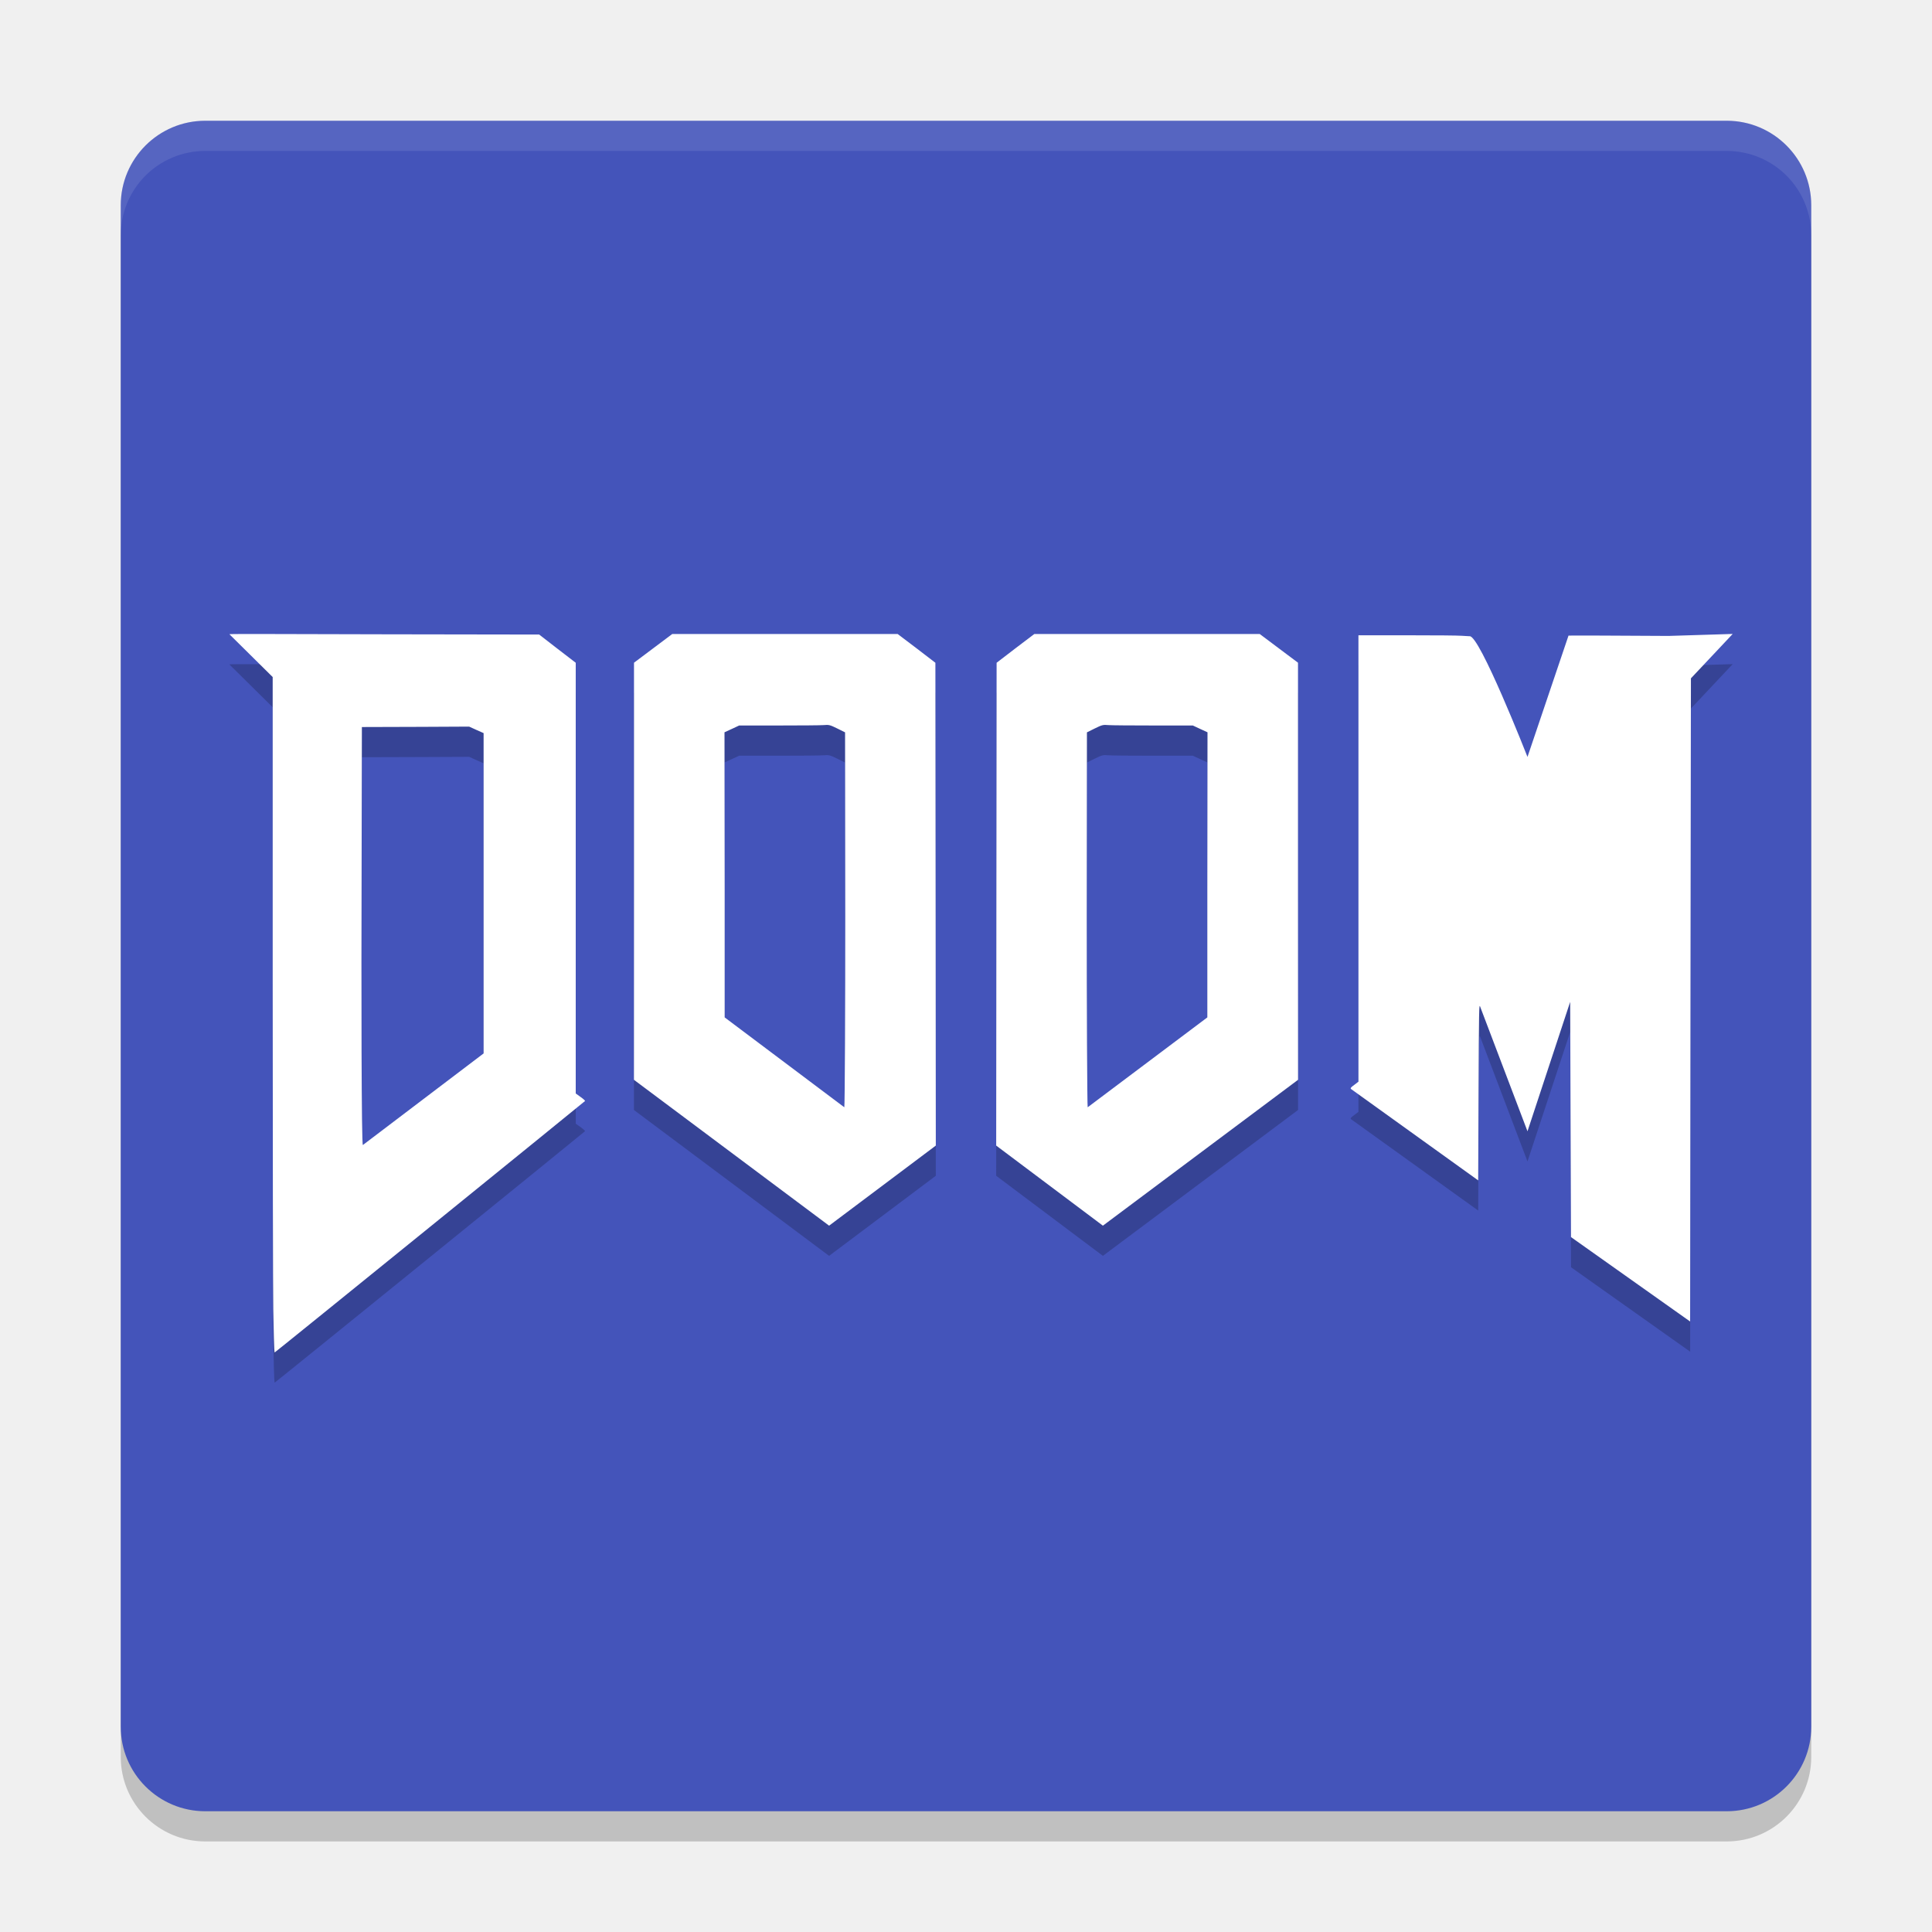
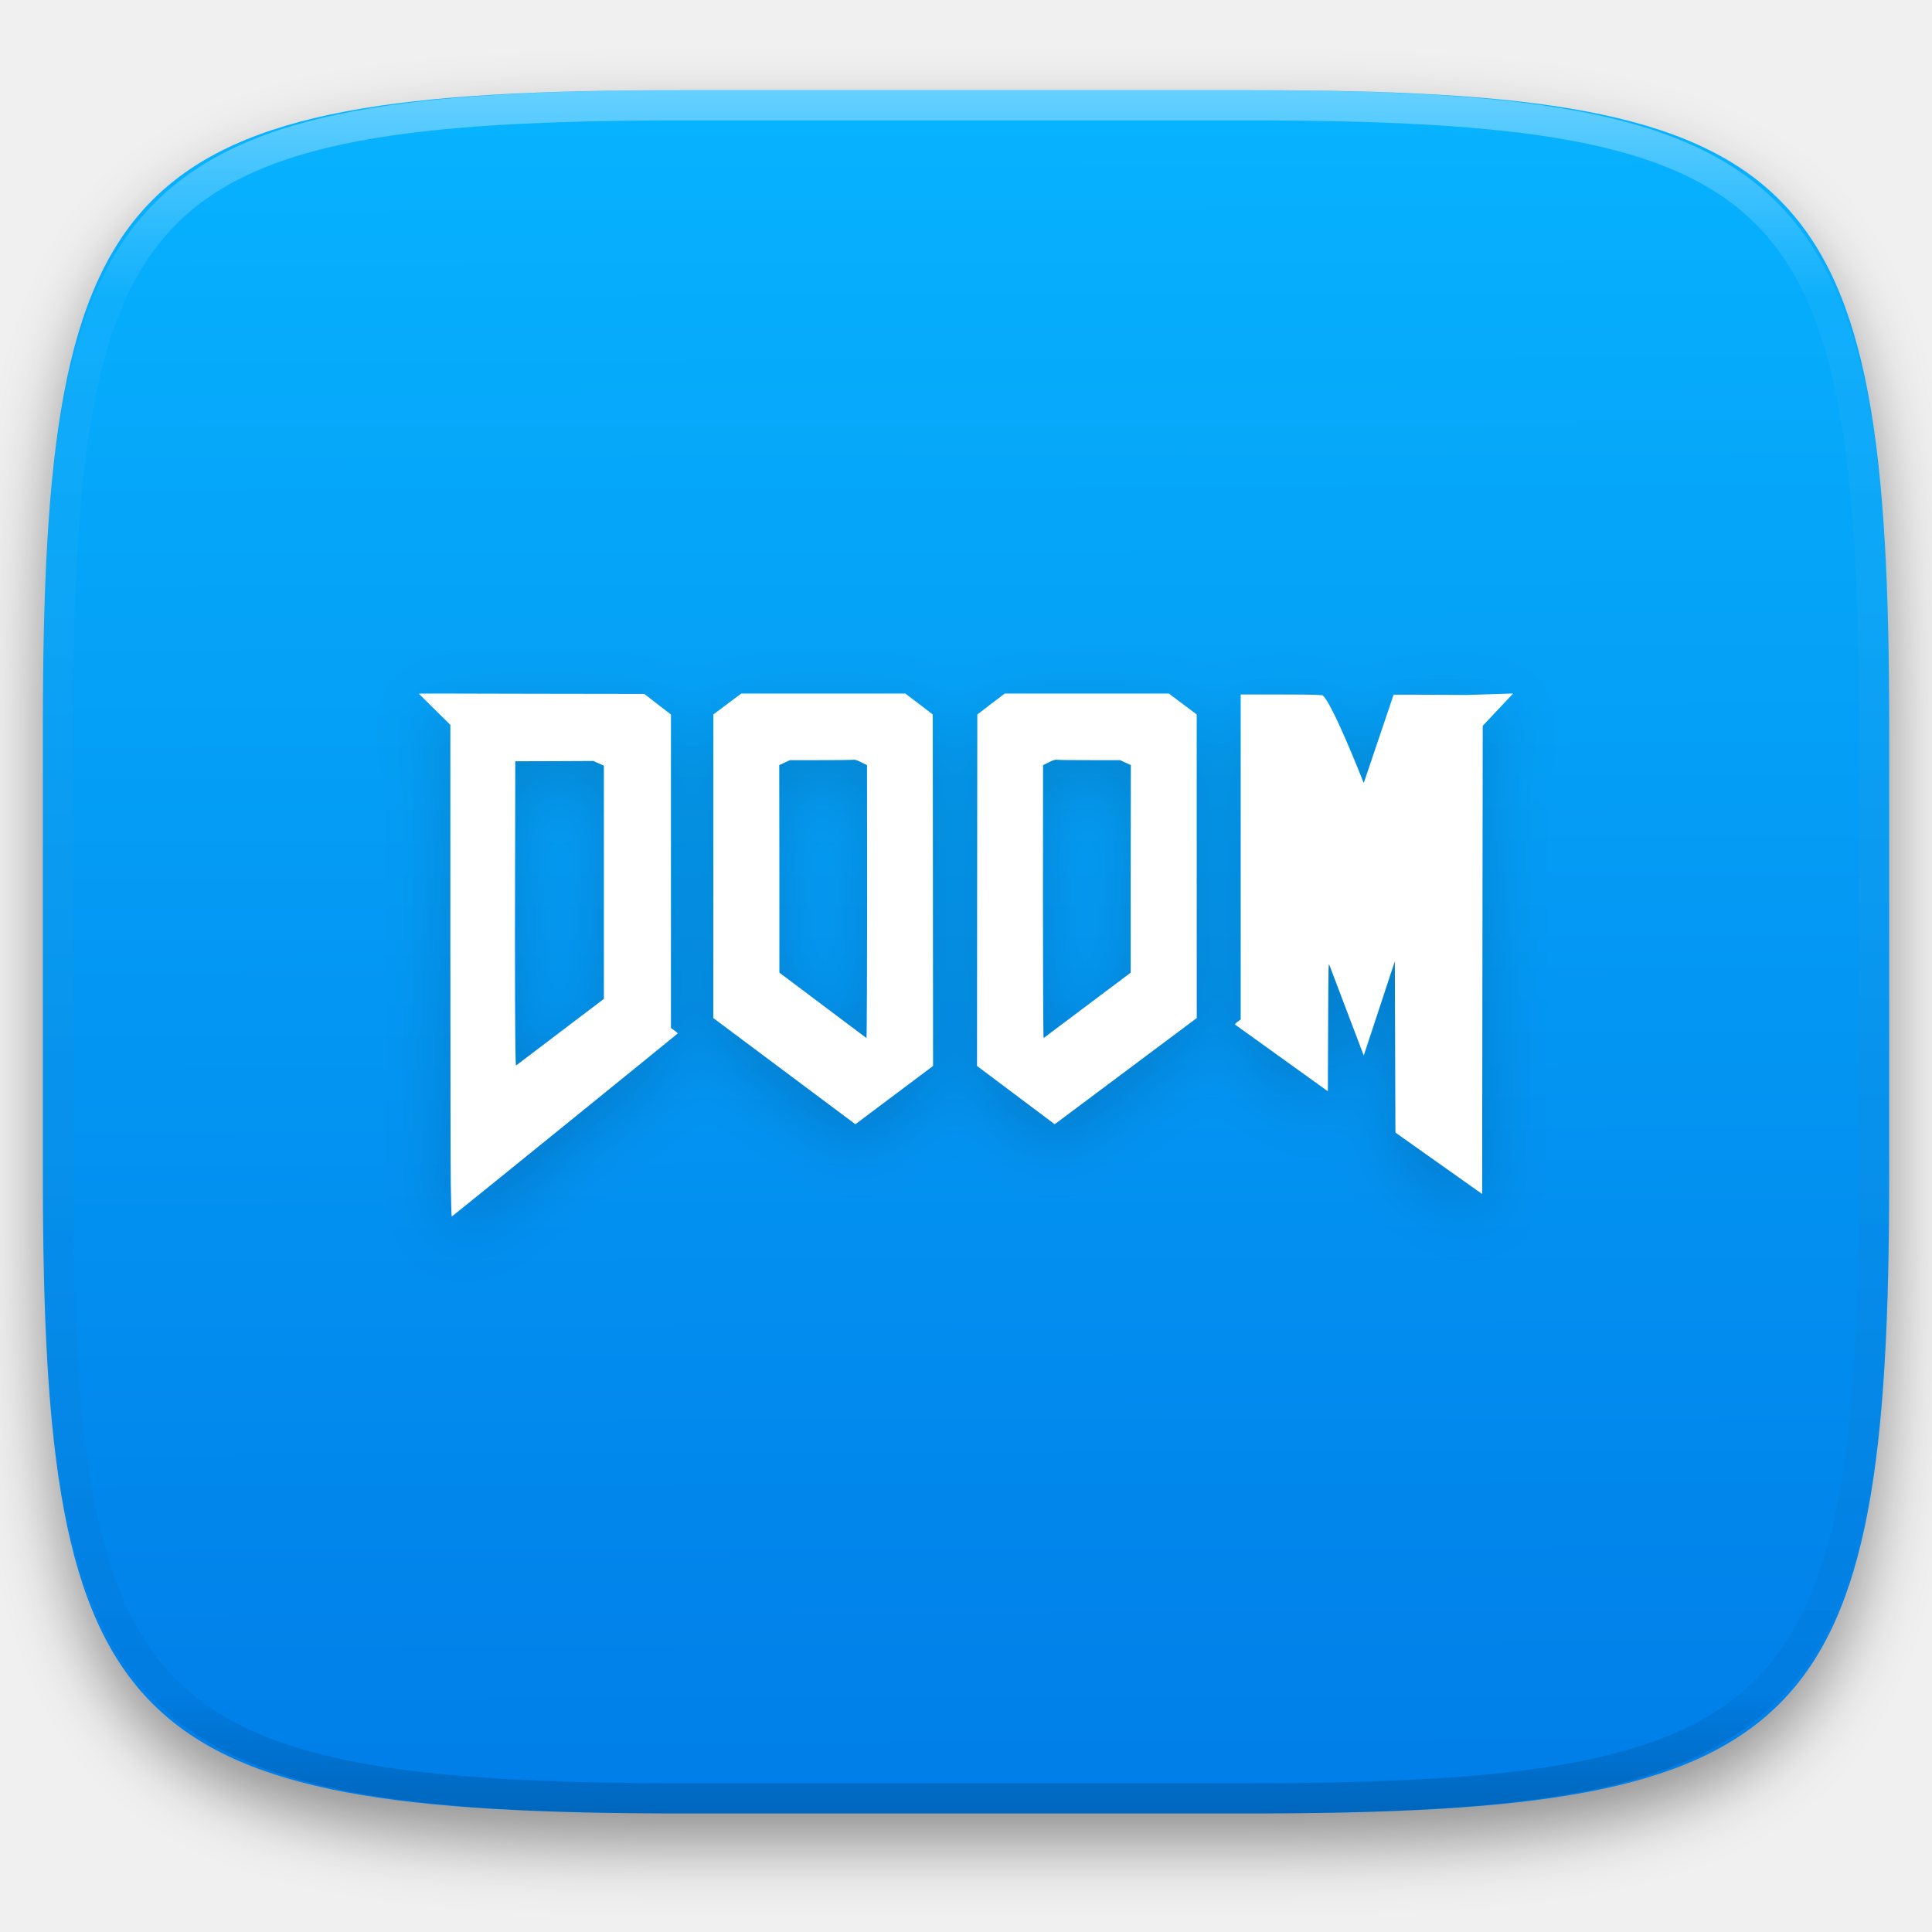
- <svg xmlns="http://www.w3.org/2000/svg" width="64" height="64" version="1">
-   <rect style="opacity:0.2" width="56" height="56" x="-61" y="-60" rx="2.8" ry="2.8" transform="matrix(0,-1,-1,0,0,0)" />
-   <rect width="56" height="56" x="-60" y="-60" rx="2.8" ry="2.8" transform="matrix(0,-1,-1,0,0,0)" style="fill:#4454ba" />
-   <path d="m 57.398,22 -2.123,0.066 c -1.554,-0.011 -3.3,-0.017 -3.316,-0.012 l -1.359,4.02 c 0,0 -1.599,-4.076 -1.922,-3.998 l -0.258,-0.016 c -0.141,-0.009 -0.809,-0.016 -1.73,-0.016 H 45 v 7.182 7.605 l -0.135,0.104 c -0.118,0.085 -0.139,0.112 -0.111,0.139 l 4.213,3.027 0.012,-2.945 c 0.012,-2.708 0.017,-2.929 0.055,-2.807 l 1.566,4.125 1.414,-4.287 0.014,3.896 0.014,3.896 3.947,2.797 L 56,33.916 56.014,23.471 Z m -35.129,0.002 -0.633,0.475 -0.635,0.477 v 6.906 L 21,36.77 27.465,41.602 31,38.949 l -0.006,-7.996 -0.008,-7.998 -0.623,-0.479 -0.627,-0.475 h -3.732 z m 11.994,0 -0.627,0.475 -0.623,0.479 -0.008,7.998 L 33,38.949 36.535,41.602 43,36.77 l -0.002,-6.91 v -6.906 l -0.635,-0.477 -0.633,-0.475 h -3.734 z m -26.664,0.008 1.434,1.418 v 10.049 c 0,5.528 0.01,10.431 0.02,10.896 v 0.004 c 0.012,0.599 0.026,1.436 0.047,1.424 0.069,-0.041 10.267,-8.308 10.279,-8.328 0.008,-0.012 -0.059,-0.073 -0.146,-0.135 l -0.16,-0.115 v -7.133 -7.135 l -0.605,-0.465 -0.605,-0.471 -5.064,-0.008 c -3.308,-0.005 -5.214,-0.017 -5.197,-0.002 z M 27.281,25.02 c 0.175,-0.015 0.206,-0.01 0.453,0.111 L 27.994,25.26 28,31.371 c 0.001,2.777 -0.014,6.31 -0.031,6.309 L 24.006,34.703 V 30.441 L 24,25.258 l 0.246,-0.113 0.24,-0.111 h 1.305 c 0.717,0 1.388,-0.005 1.49,-0.014 z m 9.438,0 c 0.103,0.009 0.773,0.014 1.49,0.014 h 1.305 L 39.754,25.145 40,25.258 l -0.006,5.184 v 4.262 L 36.031,37.68 C 36.014,37.681 35.999,34.148 36,31.371 l 0.006,-6.111 0.26,-0.129 c 0.247,-0.122 0.278,-0.126 0.453,-0.111 z m -21.178,0.051 0.242,0.109 0.236,0.105 v 3.611 7 l -3.998,3.033 c -0.049,0.017 -0.054,-5.147 -0.043,-9.236 l 0.01,-4.609 1.963,-0.006 z" style="opacity:0.2" />
-   <path style="fill:#ffffff" d="M 57.398 21 L 55.275 21.066 C 53.721 21.056 51.975 21.049 51.959 21.055 L 50.6 25.074 C 50.6 25.074 49.001 20.999 48.678 21.076 L 48.42 21.061 C 48.279 21.051 47.611 21.045 46.689 21.045 L 45 21.045 L 45 28.227 L 45 35.832 L 44.865 35.936 C 44.748 36.02 44.727 36.048 44.754 36.074 L 48.967 39.102 L 48.979 36.156 C 48.991 33.448 48.995 33.227 49.033 33.35 L 50.6 37.475 L 52.014 33.188 L 52.027 37.084 L 52.041 40.98 L 55.988 43.777 L 56 32.916 L 56.014 22.471 L 57.398 21 z M 22.27 21.002 L 21.637 21.477 L 21.002 21.953 L 21.002 28.859 L 21 35.77 L 27.465 40.602 L 31 37.949 L 30.994 29.953 L 30.986 21.955 L 30.363 21.477 L 29.736 21.002 L 26.004 21.002 L 22.27 21.002 z M 34.264 21.002 L 33.637 21.477 L 33.014 21.955 L 33.006 29.953 L 33 37.949 L 36.535 40.602 L 43 35.77 L 42.998 28.859 L 42.998 21.953 L 42.363 21.477 L 41.73 21.002 L 37.996 21.002 L 34.264 21.002 z M 7.6 21.01 L 9.033 22.428 L 9.033 32.477 C 9.033 38.004 9.043 42.908 9.053 43.373 L 9.053 43.377 C 9.065 43.975 9.079 44.813 9.1 44.801 C 9.169 44.76 19.366 36.493 19.379 36.473 C 19.387 36.46 19.32 36.4 19.232 36.338 L 19.072 36.223 L 19.072 29.09 L 19.072 21.955 L 18.467 21.49 L 17.861 21.02 L 12.797 21.012 C 9.489 21.006 7.583 20.994 7.6 21.01 z M 27.281 24.02 C 27.456 24.005 27.487 24.009 27.734 24.131 L 27.994 24.26 L 28 30.371 C 28.001 33.148 27.986 36.681 27.969 36.68 L 24.006 33.703 L 24.006 29.441 L 24 24.258 L 24.246 24.145 L 24.486 24.033 L 25.791 24.033 C 26.508 24.033 27.179 24.028 27.281 24.02 z M 36.719 24.02 C 36.821 24.028 37.492 24.033 38.209 24.033 L 39.514 24.033 L 39.754 24.145 L 40 24.258 L 39.994 29.441 L 39.994 33.703 L 36.031 36.68 C 36.014 36.681 35.999 33.148 36 30.371 L 36.006 24.26 L 36.266 24.131 C 36.513 24.009 36.544 24.005 36.719 24.02 z M 15.541 24.07 L 15.783 24.18 L 16.02 24.285 L 16.02 27.896 L 16.02 34.896 L 12.021 37.93 C 11.972 37.947 11.968 32.782 11.979 28.693 L 11.988 24.084 L 13.951 24.078 L 15.541 24.07 z" />
-   <path style="fill:#ffffff;opacity:0.1" d="M 6.801 4 C 5.25 4 4 5.25 4 6.801 L 4 7.801 C 4 6.25 5.25 5 6.801 5 L 57.199 5 C 58.75 5 60 6.25 60 7.801 L 60 6.801 C 60 5.25 58.75 4 57.199 4 L 6.801 4 z" />
+ <svg xmlns="http://www.w3.org/2000/svg" style="isolation:isolate" viewBox="0 0 256 256" width="256" height="256">
+   <defs>
+     <clipPath id="_clipPath_BNAMmw5rxj66CpY9d4UDFMY1TJT4E2PN">
+       <rect width="256" height="256" />
+     </clipPath>
+   </defs>
+   <g clip-path="url(#_clipPath_BNAMmw5rxj66CpY9d4UDFMY1TJT4E2PN)">
+     <defs>
+       <filter id="dslGVJ317EiEfAOGGfOTTtXsnwO1Bx4e" x="-200%" y="-200%" width="400%" height="400%" filterUnits="objectBoundingBox" color-interpolation-filters="sRGB">
+         <feGaussianBlur in="SourceGraphic" stdDeviation="4.294" />
+         <feOffset dx="0" dy="4" result="pf_100_offsetBlur" />
+         <feFlood flood-color="#000000" flood-opacity="0.4" />
+         <feComposite in2="pf_100_offsetBlur" operator="in" result="pf_100_dropShadow" />
+         <feBlend in="SourceGraphic" in2="pf_100_dropShadow" mode="normal" />
+       </filter>
+     </defs>
+     <g filter="url(#dslGVJ317EiEfAOGGfOTTtXsnwO1Bx4e)">
+       <linearGradient id="_lgradient_61" x1="0.187" y1="0.005" x2="0.19" y2="0.999" gradientTransform="matrix(244.6483,0,0,228.3384,5.68,11.95)" gradientUnits="userSpaceOnUse">
+         <stop offset="0%" stop-opacity="1" style="stop-color:rgb(7,179,255)" />
+         <stop offset="100%" stop-opacity="1" style="stop-color:rgb(0,125,232)" />
+       </linearGradient>
+       <path d=" M 165.689 11.95 C 239.745 11.95 250.328 22.507 250.328 96.494 L 250.328 155.745 C 250.328 229.731 239.745 240.288 165.689 240.288 L 90.319 240.288 C 16.264 240.288 5.68 229.731 5.68 155.745 L 5.68 96.494 C 5.68 22.507 16.264 11.95 90.319 11.95 L 165.689 11.95 Z " id="shape" fill="url(#_lgradient_61)" />
+     </g>
+     <g opacity="0.4">
+       <linearGradient id="_lgradient_62" x1="0.517" y1="0" x2="0.517" y2="1" gradientTransform="matrix(244.65,0,0,228.34,5.68,11.95)" gradientUnits="userSpaceOnUse">
+         <stop offset="0%" stop-opacity="1" style="stop-color:rgb(255,255,255)" />
+         <stop offset="12.5%" stop-opacity="0.098" style="stop-color:rgb(255,255,255)" />
+         <stop offset="92.5%" stop-opacity="0.098" style="stop-color:rgb(0,0,0)" />
+         <stop offset="100%" stop-opacity="0.498" style="stop-color:rgb(0,0,0)" />
+       </linearGradient>
+       <path d=" M 165.068 11.951 C 169.396 11.941 173.724 11.991 178.052 12.089 C 181.927 12.167 185.803 12.315 189.678 12.541 C 193.131 12.737 196.583 13.022 200.026 13.395 C 203.085 13.73 206.144 14.181 209.174 14.741 C 211.889 15.243 214.574 15.881 217.22 16.657 C 219.62 17.355 221.971 18.219 224.243 19.241 C 226.358 20.184 228.384 21.304 230.302 22.591 C 232.142 23.829 233.863 25.244 235.437 26.806 C 237.001 28.378 238.417 30.088 239.656 31.925 C 240.945 33.841 242.066 35.865 243.02 37.967 C 244.043 40.247 244.909 42.585 245.617 44.972 C 246.394 47.615 247.034 50.297 247.535 53.009 C 248.096 56.035 248.548 59.081 248.883 62.136 C 249.257 65.575 249.542 69.014 249.739 72.462 C 249.965 76.323 250.112 80.194 250.201 84.055 C 250.289 88.378 250.339 92.701 250.329 97.014 L 250.329 155.226 C 250.339 159.549 250.289 163.862 250.201 168.185 C 250.112 172.056 249.965 175.917 249.739 179.778 C 249.542 183.226 249.257 186.675 248.883 190.104 C 248.548 193.159 248.096 196.215 247.535 199.241 C 247.034 201.943 246.394 204.625 245.617 207.268 C 244.909 209.655 244.043 212.003 243.02 214.273 C 242.066 216.385 240.945 218.399 239.656 220.315 C 238.417 222.152 237.001 223.872 235.437 225.434 C 233.863 226.996 232.142 228.411 230.302 229.649 C 228.384 230.936 226.358 232.056 224.243 232.999 C 221.971 234.021 219.62 234.885 217.22 235.593 C 214.574 236.369 211.889 237.007 209.174 237.499 C 206.144 238.068 203.085 238.51 200.026 238.845 C 196.583 239.218 193.131 239.503 189.678 239.699 C 185.803 239.925 181.927 240.073 178.052 240.161 C 173.724 240.249 169.396 240.299 165.068 240.289 L 90.942 240.289 C 86.614 240.299 82.286 240.249 77.958 240.161 C 74.083 240.073 70.207 239.925 66.332 239.699 C 62.879 239.503 59.427 239.218 55.984 238.845 C 52.925 238.51 49.866 238.068 46.836 237.499 C 44.121 237.007 41.436 236.369 38.79 235.593 C 36.39 234.885 34.039 234.021 31.767 232.999 C 29.652 232.056 27.626 230.936 25.708 229.649 C 23.868 228.411 22.147 226.996 20.573 225.434 C 19.009 223.872 17.593 222.152 16.354 220.315 C 15.065 218.399 13.944 216.385 12.99 214.273 C 11.967 212.003 11.101 209.655 10.393 207.268 C 9.616 204.625 8.976 201.943 8.475 199.241 C 7.914 196.215 7.462 193.159 7.127 190.104 C 6.753 186.675 6.468 183.226 6.271 179.778 C 6.045 175.917 5.898 172.056 5.809 168.185 C 5.721 163.862 5.671 159.549 5.681 155.226 L 5.681 97.014 C 5.671 92.701 5.721 88.378 5.809 84.055 C 5.898 80.194 6.045 76.323 6.271 72.462 C 6.468 69.014 6.753 65.575 7.127 62.136 C 7.462 59.081 7.914 56.035 8.475 53.009 C 8.976 50.297 9.616 47.615 10.393 44.972 C 11.101 42.585 11.967 40.247 12.99 37.967 C 13.944 35.865 15.065 33.841 16.354 31.925 C 17.593 30.088 19.009 28.378 20.573 26.806 C 22.147 25.244 23.868 23.829 25.708 22.591 C 27.626 21.304 29.652 20.184 31.767 19.241 C 34.039 18.219 36.39 17.355 38.79 16.657 C 41.436 15.881 44.121 15.243 46.836 14.741 C 49.866 14.181 52.925 13.73 55.984 13.395 C 59.427 13.022 62.879 12.737 66.332 12.541 C 70.207 12.315 74.083 12.167 77.958 12.089 C 82.286 11.991 86.614 11.941 90.942 11.951 L 165.068 11.951 Z  M 165.078 15.96 C 169.376 15.95 173.675 15.999 177.973 16.087 C 181.8 16.176 185.626 16.323 189.452 16.539 C 192.836 16.736 196.219 17.011 199.583 17.384 C 202.554 17.699 205.515 18.131 208.446 18.681 C 211.023 19.153 213.58 19.762 216.099 20.499 C 218.322 21.147 220.495 21.953 222.6 22.896 C 224.509 23.751 226.338 24.763 228.069 25.922 C 229.692 27.013 231.207 28.26 232.594 29.646 C 233.981 31.031 235.23 32.544 236.332 34.165 C 237.492 35.894 238.506 37.712 239.361 39.608 C 240.306 41.72 241.112 43.892 241.761 46.102 C 242.509 48.617 243.109 51.162 243.591 53.736 C 244.132 56.664 244.565 59.611 244.889 62.578 C 245.263 65.938 245.539 69.308 245.735 72.688 C 245.952 76.51 246.109 80.322 246.188 84.144 C 246.276 88.437 246.325 92.721 246.325 97.014 C 246.325 97.014 246.325 97.014 246.325 97.014 L 246.325 155.226 C 246.325 155.226 246.325 155.226 246.325 155.226 C 246.325 159.519 246.276 163.803 246.188 168.096 C 246.109 171.918 245.952 175.74 245.735 179.552 C 245.539 182.932 245.263 186.302 244.889 189.672 C 244.565 192.629 244.132 195.576 243.591 198.504 C 243.109 201.078 242.509 203.623 241.761 206.138 C 241.112 208.358 240.306 210.52 239.361 212.632 C 238.506 214.528 237.492 216.356 236.332 218.075 C 235.23 219.706 233.981 221.219 232.594 222.604 C 231.207 223.98 229.692 225.227 228.069 226.318 C 226.338 227.477 224.509 228.489 222.6 229.344 C 220.495 230.297 218.322 231.093 216.099 231.741 C 213.58 232.478 211.023 233.087 208.446 233.559 C 205.515 234.109 202.554 234.541 199.583 234.865 C 196.219 235.229 192.836 235.514 189.452 235.701 C 185.626 235.917 181.8 236.074 177.973 236.153 C 173.675 236.251 169.376 236.29 165.078 236.29 C 165.078 236.29 165.078 236.29 165.068 236.29 L 90.942 236.29 C 90.932 236.29 90.932 236.29 90.932 236.29 C 86.634 236.29 82.335 236.251 78.037 236.153 C 74.21 236.074 70.384 235.917 66.558 235.701 C 63.174 235.514 59.791 235.229 56.427 234.865 C 53.456 234.541 50.495 234.109 47.564 233.559 C 44.987 233.087 42.43 232.478 39.911 231.741 C 37.688 231.093 35.515 230.297 33.41 229.344 C 31.501 228.489 29.672 227.477 27.941 226.318 C 26.318 225.227 24.803 223.98 23.416 222.604 C 22.029 221.219 20.78 219.706 19.678 218.075 C 18.518 216.356 17.504 214.528 16.649 212.632 C 15.704 210.52 14.898 208.358 14.249 206.138 C 13.501 203.623 12.901 201.078 12.419 198.504 C 11.878 195.576 11.445 192.629 11.121 189.672 C 10.747 186.302 10.472 182.932 10.275 179.552 C 10.058 175.74 9.901 171.918 9.822 168.096 C 9.734 163.803 9.685 159.519 9.685 155.226 C 9.685 155.226 9.685 155.226 9.685 155.226 L 9.685 97.014 C 9.685 97.014 9.685 97.014 9.685 97.014 C 9.685 92.721 9.734 88.437 9.822 84.144 C 9.901 80.322 10.058 76.51 10.275 72.688 C 10.472 69.308 10.747 65.938 11.121 62.578 C 11.445 59.611 11.878 56.664 12.419 53.736 C 12.901 51.162 13.501 48.617 14.249 46.102 C 14.898 43.892 15.704 41.72 16.649 39.608 C 17.504 37.712 18.518 35.894 19.678 34.165 C 20.78 32.544 22.029 31.031 23.416 29.646 C 24.803 28.26 26.318 27.013 27.941 25.922 C 29.672 24.763 31.501 23.751 33.41 22.896 C 35.515 21.953 37.688 21.147 39.911 20.499 C 42.43 19.762 44.987 19.153 47.564 18.681 C 50.495 18.131 53.456 17.699 56.427 17.384 C 59.791 17.011 63.174 16.736 66.558 16.539 C 70.384 16.323 74.21 16.176 78.037 16.087 C 82.335 15.999 86.634 15.95 90.932 15.96 C 90.932 15.96 90.932 15.96 90.942 15.96 L 165.068 15.96 C 165.078 15.96 165.078 15.96 165.078 15.96 Z " fill-rule="evenodd" id="highlight" fill="url(#_lgradient_62)" />
+     </g>
+     <g id="doom">
+       <g id="Group" style="opacity:0.4;" filter="url(#EIvEDYyTohZhSf9Nz4gjPtkq1BolHM47)">
+         <g opacity="0.4">
+           <path d=" M 200.5 94.805 L 194.318 94.999 C 189.794 94.968 184.708 94.948 184.662 94.964 L 180.704 106.668 C 180.704 106.668 176.048 94.801 175.108 95.027 L 174.357 94.981 C 173.947 94.955 172.002 94.936 169.319 94.936 L 164.399 94.936 L 164.399 115.847 L 164.399 137.992 L 164.007 138.293 C 163.664 138.539 163.603 138.619 163.683 138.697 L 175.95 147.512 L 175.984 138.936 C 176.02 131.051 176.032 130.406 176.143 130.764 L 180.704 142.774 L 184.821 130.292 L 184.861 141.637 L 184.901 152.982 L 196.394 161.126 L 196.428 129.501 L 196.468 99.087 L 200.5 94.805 Z  M 98.215 94.811 L 96.372 96.193 L 94.524 97.581 L 94.524 117.689 L 94.518 137.81 L 113.342 151.879 L 123.635 144.156 L 123.618 120.874 L 123.596 97.586 L 121.781 96.193 L 119.956 94.811 L 109.088 94.811 L 98.215 94.811 Z  M 133.138 94.811 L 131.313 96.193 L 129.499 97.586 L 129.476 120.874 L 129.459 144.156 L 139.752 151.879 L 158.576 137.81 L 158.57 117.689 L 158.57 97.58 L 156.722 96.193 L 154.879 94.811 L 144.006 94.811 L 133.138 94.811 Z  M 55.5 94.834 L 59.675 98.962 L 59.675 128.222 C 59.675 144.317 59.703 158.595 59.731 159.949 L 59.731 159.96 C 59.768 161.703 59.808 164.142 59.868 164.106 C 60.069 163.986 89.761 139.916 89.798 139.857 C 89.82 139.821 89.627 139.644 89.372 139.465 L 88.905 139.129 L 88.905 118.36 L 88.905 97.586 L 87.142 96.233 L 85.379 94.862 L 70.633 94.839 C 61.002 94.824 55.452 94.789 55.5 94.834 L 55.5 94.834 Z  M 112.808 103.597 C 113.317 103.554 113.407 103.567 114.127 103.921 L 114.883 104.297 L 114.9 122.091 C 114.903 130.177 114.861 140.463 114.809 140.46 L 103.271 131.793 L 103.271 119.384 L 103.253 104.291 L 103.97 103.961 L 104.67 103.637 L 108.468 103.637 C 110.556 103.637 112.508 103.623 112.808 103.597 L 112.808 103.597 Z  M 140.287 103.597 C 140.586 103.623 142.538 103.637 144.626 103.637 L 148.425 103.637 L 149.124 103.961 L 149.841 104.291 L 149.824 119.384 L 149.824 131.793 L 138.285 140.46 C 138.233 140.463 138.191 130.177 138.194 122.091 L 138.211 104.297 L 138.968 103.921 C 139.687 103.567 139.777 103.554 140.287 103.597 L 140.287 103.597 Z  M 78.623 103.745 L 79.329 104.063 L 80.017 104.371 L 80.017 114.886 L 80.017 135.268 L 68.376 144.099 C 68.232 144.149 68.219 129.112 68.25 117.206 L 68.279 103.785 L 73.994 103.768 L 78.623 103.745 Z " id="Compound Path" fill="rgb(0,0,0)" />
+         </g>
+       </g>
+       <defs>
+         <filter id="EIvEDYyTohZhSf9Nz4gjPtkq1BolHM47" x="-200%" y="-200%" width="400%" height="400%" filterUnits="objectBoundingBox" color-interpolation-filters="sRGB">
+           <feGaussianBlur stdDeviation="4.294" />
+         </filter>
+       </defs>
+       <path d=" M 200.5 91.893 L 194.318 92.087 C 189.794 92.056 184.708 92.037 184.662 92.053 L 180.704 103.756 C 180.704 103.756 176.048 91.889 175.108 92.115 L 174.357 92.07 C 173.947 92.043 172.002 92.024 169.319 92.024 L 164.399 92.024 L 164.399 112.935 L 164.399 135.08 L 164.007 135.381 C 163.664 135.628 163.603 135.708 163.683 135.785 L 175.95 144.6 L 175.984 136.024 C 176.02 128.139 176.032 127.494 176.143 127.852 L 180.704 139.863 L 184.821 127.38 L 184.861 138.725 L 184.901 150.071 L 196.394 158.214 L 196.428 126.589 L 196.468 96.176 L 200.5 91.893 Z  M 98.215 91.899 L 96.372 93.281 L 94.524 94.669 L 94.524 114.778 L 94.518 134.898 L 113.342 148.967 L 123.635 141.245 L 123.618 117.962 L 123.596 94.674 L 121.781 93.281 L 119.956 91.899 L 109.088 91.899 L 98.215 91.899 Z  M 133.138 91.899 L 131.313 93.281 L 129.499 94.674 L 129.476 117.962 L 129.459 141.245 L 139.752 148.967 L 158.576 134.898 L 158.57 114.778 L 158.57 94.669 L 156.722 93.281 L 154.879 91.899 L 144.006 91.899 L 133.138 91.899 Z  M 55.5 91.922 L 59.675 96.051 L 59.675 125.31 C 59.675 141.405 59.703 155.683 59.731 157.037 L 59.731 157.049 C 59.768 158.791 59.808 161.23 59.868 161.194 C 60.069 161.075 89.761 137.004 89.798 136.945 C 89.82 136.909 89.627 136.733 89.372 136.553 L 88.905 136.217 L 88.905 115.449 L 88.905 94.674 L 87.142 93.321 L 85.379 91.95 L 70.633 91.928 C 61.002 91.912 55.452 91.877 55.5 91.922 Z  M 112.808 100.685 C 113.317 100.642 113.407 100.656 114.127 101.01 L 114.883 101.385 L 114.9 119.179 C 114.903 127.266 114.861 137.551 114.809 137.548 L 103.271 128.881 L 103.271 116.472 L 103.253 101.379 L 103.97 101.049 L 104.67 100.725 L 108.468 100.725 C 110.556 100.725 112.508 100.711 112.808 100.685 Z  M 140.287 100.685 C 140.586 100.711 142.538 100.725 144.626 100.725 L 148.425 100.725 L 149.124 101.049 L 149.841 101.379 L 149.824 116.472 L 149.824 128.881 L 138.285 137.548 C 138.233 137.551 138.191 127.266 138.194 119.179 L 138.211 101.385 L 138.967 101.01 C 139.687 100.656 139.777 100.642 140.287 100.685 Z  M 78.623 100.833 L 79.329 101.152 L 80.017 101.459 L 80.017 111.974 L 80.017 132.356 L 68.376 141.188 C 68.232 141.237 68.219 126.201 68.25 114.294 L 68.279 100.873 L 73.994 100.856 L 78.623 100.833 Z " id="Compound Path" fill="rgb(255,255,255)" />
+     </g>
+   </g>
</svg>
